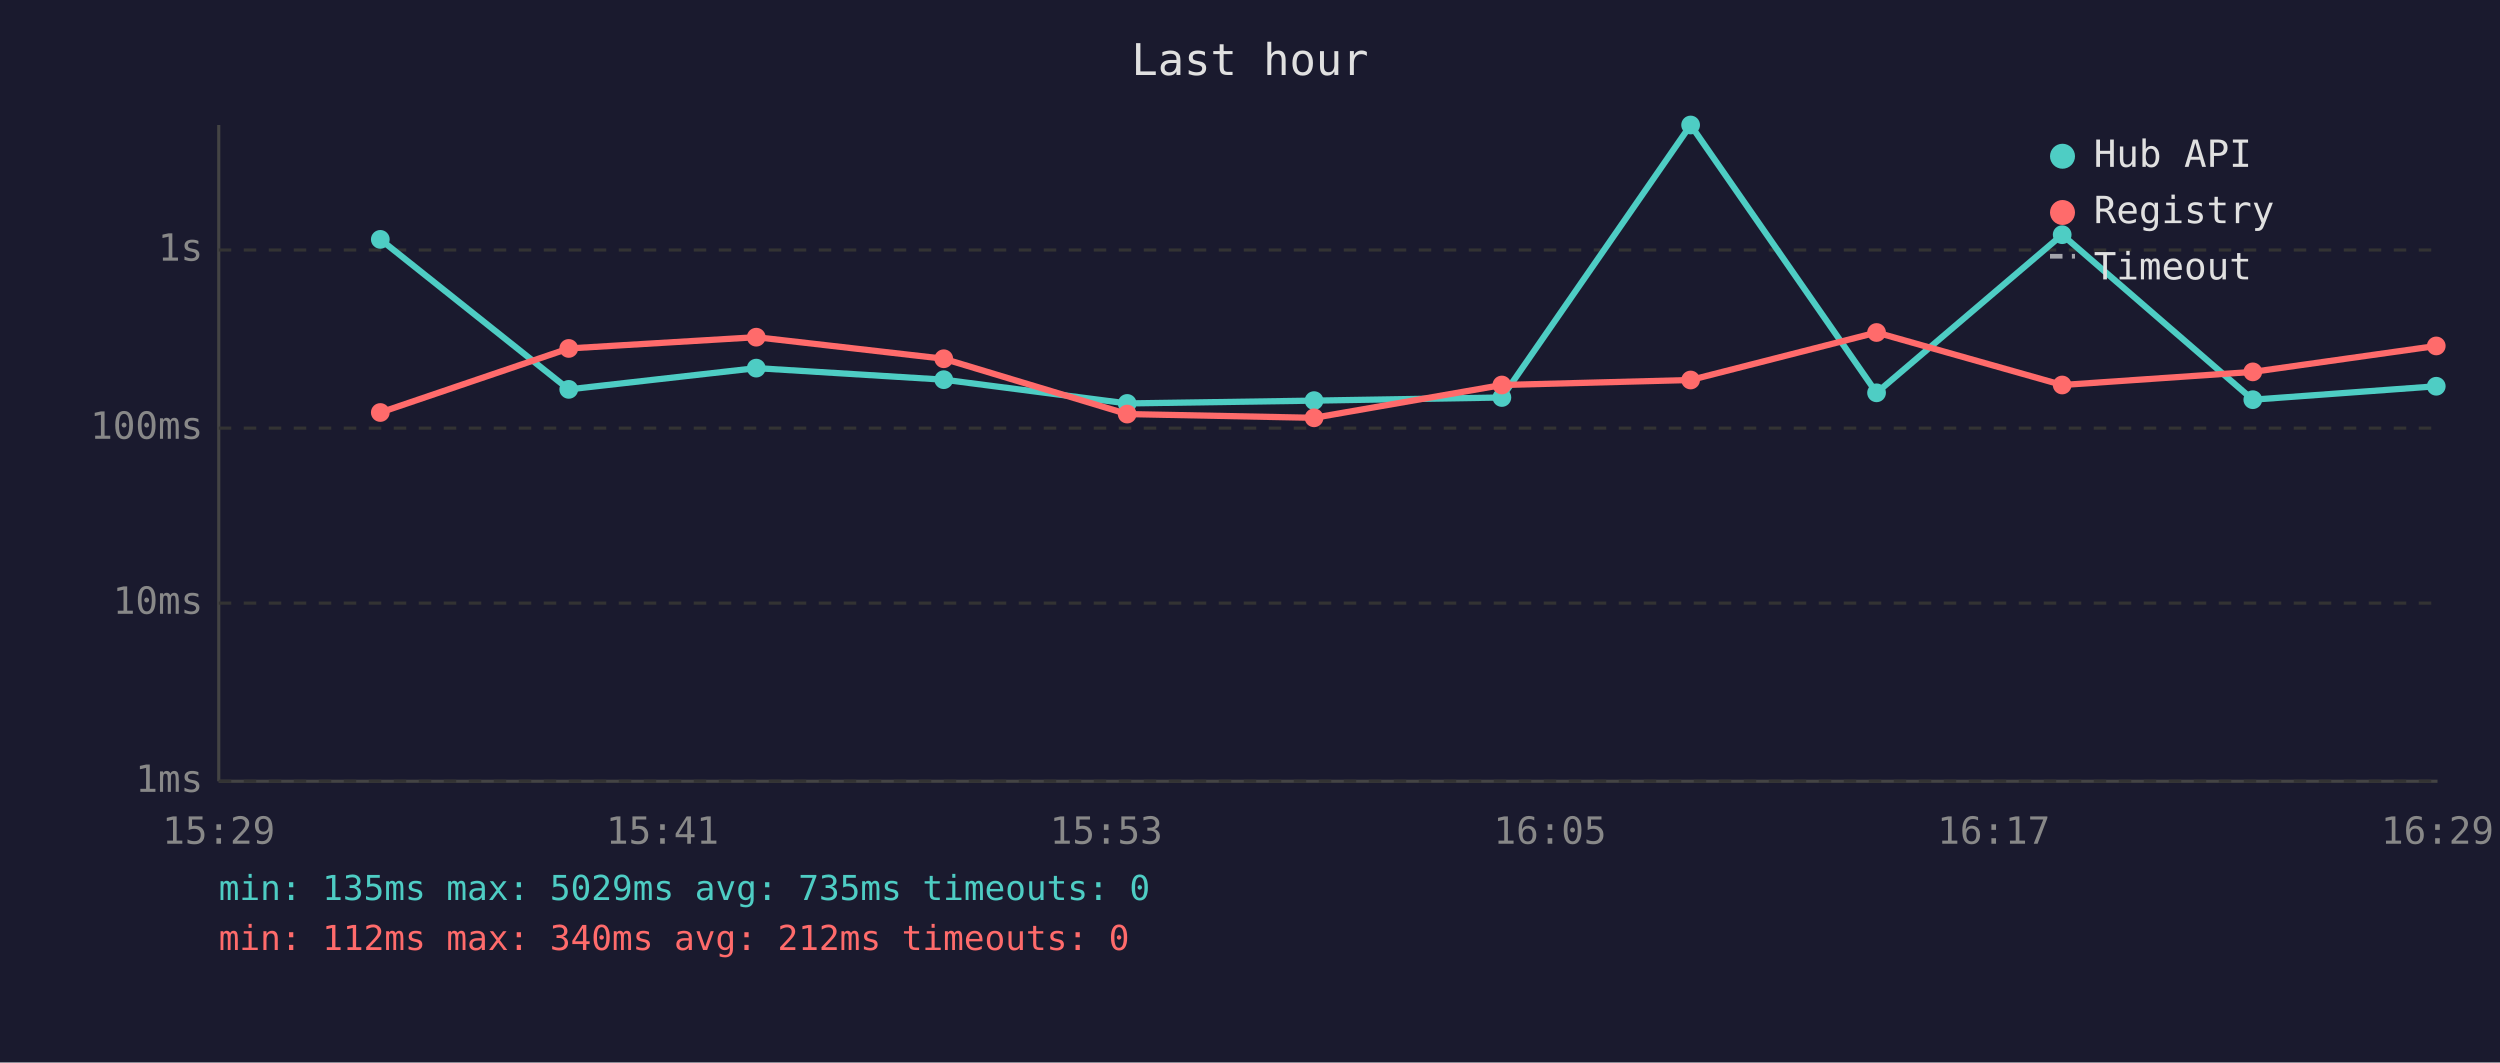
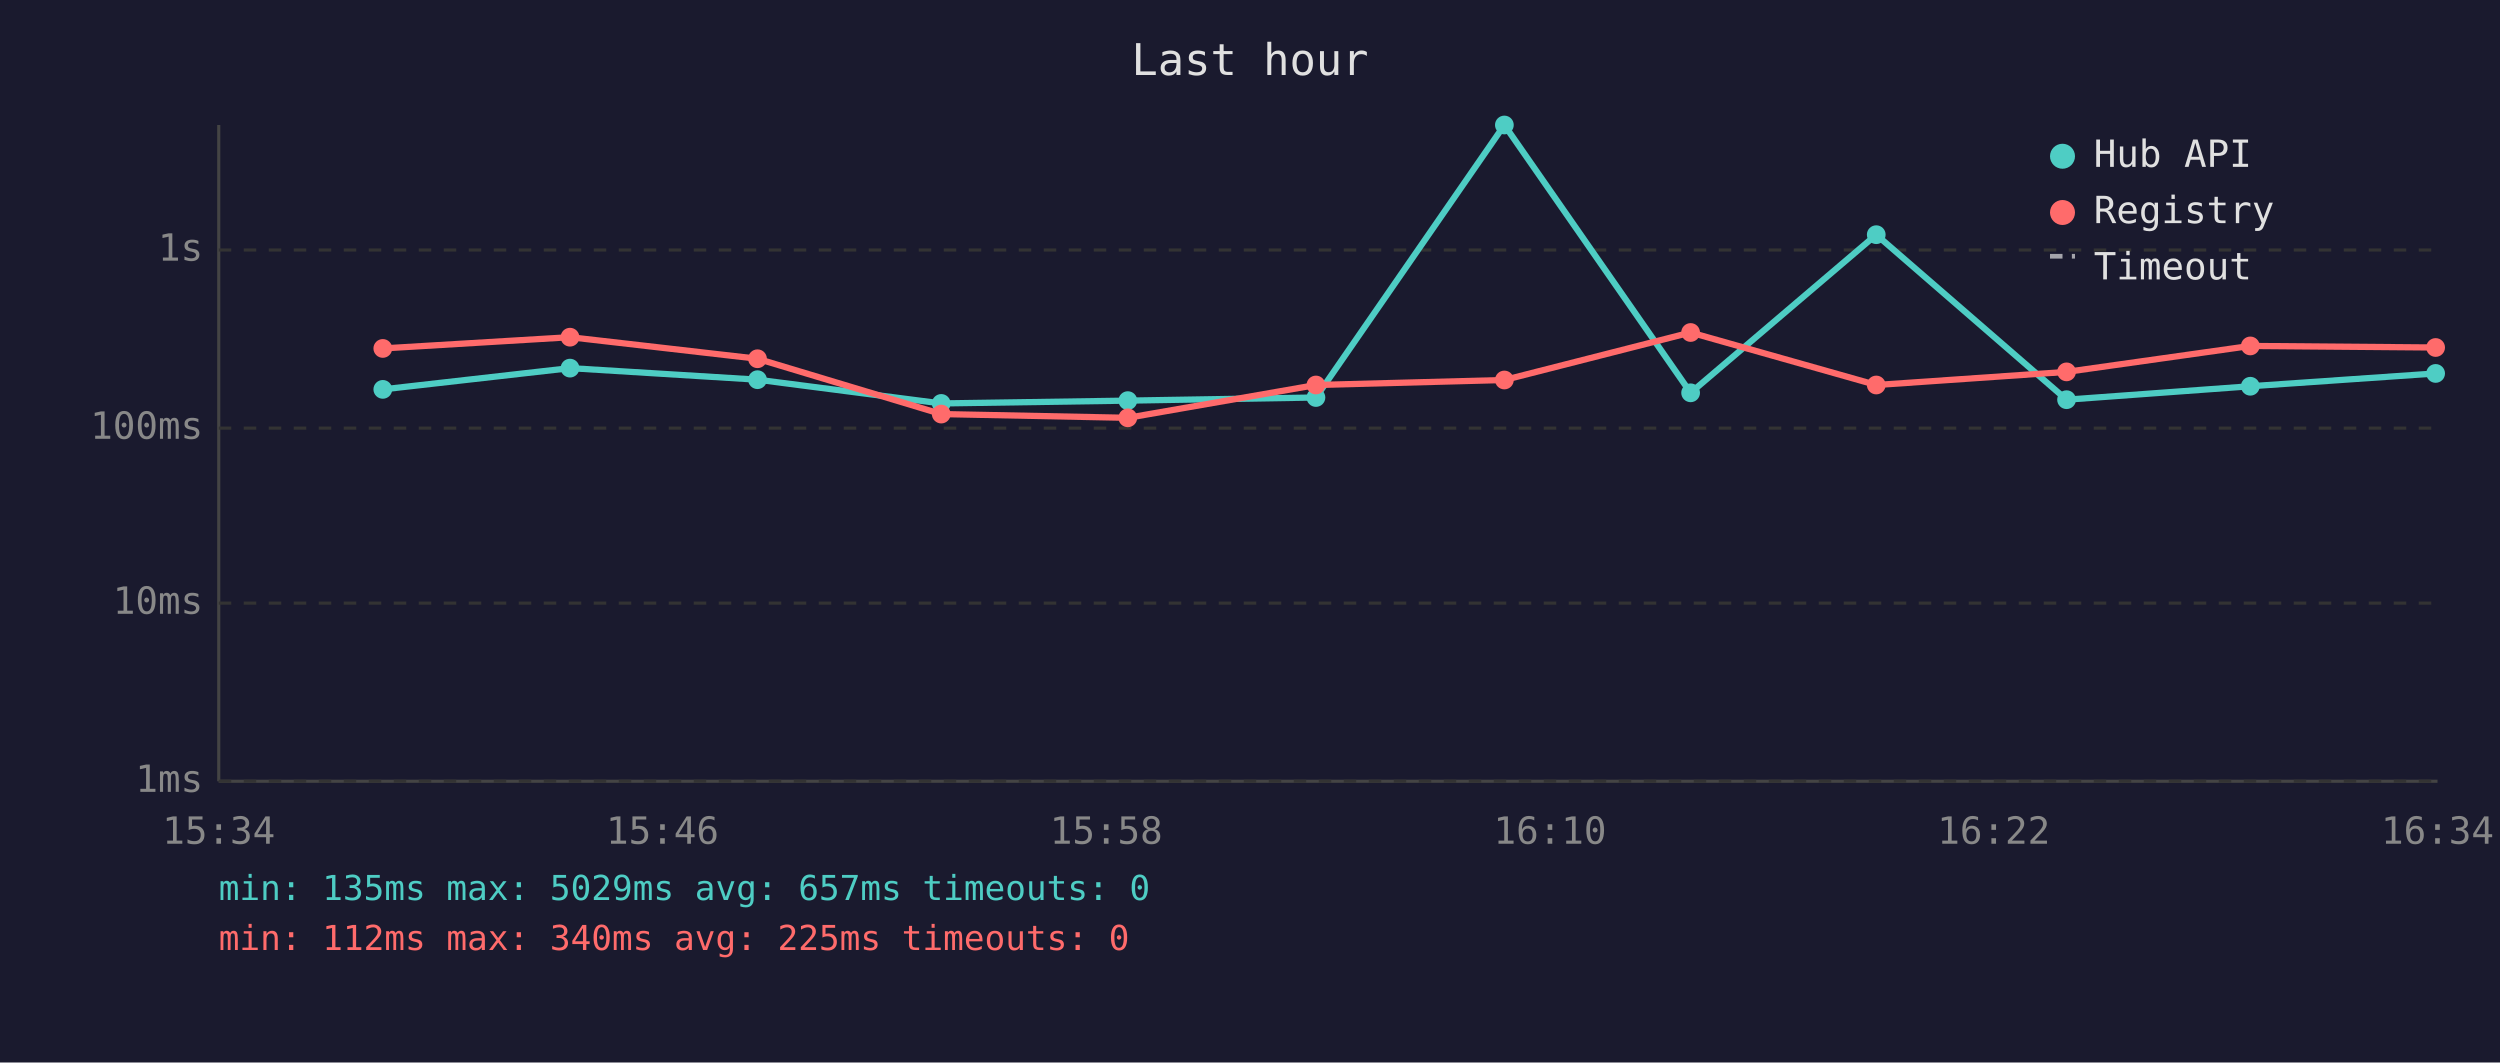
<svg xmlns="http://www.w3.org/2000/svg" viewBox="0 0 800 340" font-family="monospace" font-size="12">
  <rect width="800" height="340" fill="#1a1a2e" />
  <text x="400" y="24" fill="#e0e0e0" font-size="14" text-anchor="middle">Last hour</text>
  <line x1="70" y1="40" x2="70" y2="250" stroke="#444" stroke-width="1" />
  <line x1="70" y1="250" x2="780" y2="250" stroke="#444" stroke-width="1" />
  <line x1="70" y1="250" x2="780" y2="250" stroke="#333" stroke-width="1" stroke-dasharray="4" />
  <text x="65" y="250" fill="#888" text-anchor="end" dominant-baseline="middle">1ms</text>
  <line x1="70" y1="193" x2="780" y2="193" stroke="#333" stroke-width="1" stroke-dasharray="4" />
  <text x="65" y="193" fill="#888" text-anchor="end" dominant-baseline="middle">10ms</text>
  <line x1="70" y1="137" x2="780" y2="137" stroke="#333" stroke-width="1" stroke-dasharray="4" />
  <text x="65" y="137" fill="#888" text-anchor="end" dominant-baseline="middle">100ms</text>
  <line x1="70" y1="80" x2="780" y2="80" stroke="#333" stroke-width="1" stroke-dasharray="4" />
  <text x="65" y="80" fill="#888" text-anchor="end" dominant-baseline="middle">1s</text>
-   <text x="70" y="270" fill="#888" text-anchor="middle">15:29</text>
-   <text x="212" y="270" fill="#888" text-anchor="middle">15:41</text>
-   <text x="354" y="270" fill="#888" text-anchor="middle">15:53</text>
-   <text x="496" y="270" fill="#888" text-anchor="middle">16:05</text>
-   <text x="638" y="270" fill="#888" text-anchor="middle">16:17</text>
-   <text x="780" y="270" fill="#888" text-anchor="middle">16:29</text>
-   <polyline points="121.7,76.6 182.0,124.6 242.0,117.8 302.0,121.5 360.7,129.1 420.5,128.2 480.6,127.2 541.0,40.0 600.5,125.7 659.9,75.1 720.9,127.9 779.6,123.6" fill="none" stroke="#4ecdc4" stroke-width="2" opacity="1" />
-   <circle cx="121.7" cy="76.6" r="3" fill="#4ecdc4" />
-   <circle cx="182.0" cy="124.6" r="3" fill="#4ecdc4" />
-   <circle cx="242.0" cy="117.8" r="3" fill="#4ecdc4" />
-   <circle cx="302.0" cy="121.5" r="3" fill="#4ecdc4" />
-   <circle cx="360.7" cy="129.1" r="3" fill="#4ecdc4" />
-   <circle cx="420.5" cy="128.2" r="3" fill="#4ecdc4" />
-   <circle cx="480.6" cy="127.2" r="3" fill="#4ecdc4" />
-   <circle cx="541.0" cy="40.0" r="3" fill="#4ecdc4" />
-   <circle cx="600.5" cy="125.7" r="3" fill="#4ecdc4" />
-   <circle cx="659.9" cy="75.1" r="3" fill="#4ecdc4" />
-   <circle cx="720.9" cy="127.9" r="3" fill="#4ecdc4" />
-   <circle cx="779.6" cy="123.6" r="3" fill="#4ecdc4" />
-   <polyline points="121.7,132.0 182.0,111.5 242.0,107.9 302.0,114.8 360.7,132.5 420.5,133.7 480.6,123.2 541.0,121.6 600.5,106.4 659.9,123.2 720.9,119.0 779.6,110.7" fill="none" stroke="#ff6b6b" stroke-width="2" opacity="1" />
-   <circle cx="121.7" cy="132.0" r="3" fill="#ff6b6b" />
-   <circle cx="182.0" cy="111.5" r="3" fill="#ff6b6b" />
-   <circle cx="242.0" cy="107.9" r="3" fill="#ff6b6b" />
-   <circle cx="302.0" cy="114.8" r="3" fill="#ff6b6b" />
-   <circle cx="360.7" cy="132.5" r="3" fill="#ff6b6b" />
-   <circle cx="420.5" cy="133.7" r="3" fill="#ff6b6b" />
-   <circle cx="480.6" cy="123.2" r="3" fill="#ff6b6b" />
-   <circle cx="541.0" cy="121.6" r="3" fill="#ff6b6b" />
-   <circle cx="600.5" cy="106.4" r="3" fill="#ff6b6b" />
-   <circle cx="659.9" cy="123.2" r="3" fill="#ff6b6b" />
-   <circle cx="720.9" cy="119.0" r="3" fill="#ff6b6b" />
-   <circle cx="779.6" cy="110.7" r="3" fill="#ff6b6b" />
+   <text x="70" y="270" fill="#888" text-anchor="middle">15:34</text>
+   <text x="212" y="270" fill="#888" text-anchor="middle">15:46</text>
+   <text x="354" y="270" fill="#888" text-anchor="middle">15:58</text>
+   <text x="496" y="270" fill="#888" text-anchor="middle">16:10</text>
+   <text x="638" y="270" fill="#888" text-anchor="middle">16:22</text>
+   <text x="780" y="270" fill="#888" text-anchor="middle">16:34</text>
+   <polyline points="122.5,124.6 182.4,117.8 242.4,121.5 301.2,129.1 360.9,128.2 421.1,127.2 481.4,40.0 541.0,125.7 600.4,75.1 661.3,127.9 720.1,123.6 779.4,119.5" fill="none" stroke="#4ecdc4" stroke-width="2" opacity="1" />
+   <circle cx="122.5" cy="124.6" r="3" fill="#4ecdc4" />
+   <circle cx="182.4" cy="117.8" r="3" fill="#4ecdc4" />
+   <circle cx="242.4" cy="121.5" r="3" fill="#4ecdc4" />
+   <circle cx="301.2" cy="129.1" r="3" fill="#4ecdc4" />
+   <circle cx="360.9" cy="128.2" r="3" fill="#4ecdc4" />
+   <circle cx="421.1" cy="127.2" r="3" fill="#4ecdc4" />
+   <circle cx="481.4" cy="40.0" r="3" fill="#4ecdc4" />
+   <circle cx="541.0" cy="125.7" r="3" fill="#4ecdc4" />
+   <circle cx="600.4" cy="75.1" r="3" fill="#4ecdc4" />
+   <circle cx="661.3" cy="127.9" r="3" fill="#4ecdc4" />
+   <circle cx="720.1" cy="123.6" r="3" fill="#4ecdc4" />
+   <circle cx="779.4" cy="119.5" r="3" fill="#4ecdc4" />
+   <polyline points="122.5,111.5 182.4,107.9 242.4,114.8 301.2,132.5 360.9,133.7 421.1,123.2 481.4,121.6 541.0,106.4 600.4,123.2 661.3,119.0 720.1,110.7 779.4,111.2" fill="none" stroke="#ff6b6b" stroke-width="2" opacity="1" />
+   <circle cx="122.5" cy="111.5" r="3" fill="#ff6b6b" />
+   <circle cx="182.4" cy="107.9" r="3" fill="#ff6b6b" />
+   <circle cx="242.4" cy="114.8" r="3" fill="#ff6b6b" />
+   <circle cx="301.2" cy="132.5" r="3" fill="#ff6b6b" />
+   <circle cx="360.9" cy="133.7" r="3" fill="#ff6b6b" />
+   <circle cx="421.1" cy="123.2" r="3" fill="#ff6b6b" />
+   <circle cx="481.4" cy="121.6" r="3" fill="#ff6b6b" />
+   <circle cx="541.0" cy="106.4" r="3" fill="#ff6b6b" />
+   <circle cx="600.4" cy="123.2" r="3" fill="#ff6b6b" />
+   <circle cx="661.3" cy="119.0" r="3" fill="#ff6b6b" />
+   <circle cx="720.1" cy="110.7" r="3" fill="#ff6b6b" />
+   <circle cx="779.4" cy="111.2" r="3" fill="#ff6b6b" />
  <circle cx="660" cy="50" r="4" fill="#4ecdc4" />
  <text x="670" y="50" fill="#e0e0e0" dominant-baseline="middle">Hub API</text>
  <circle cx="660" cy="68" r="4" fill="#ff6b6b" />
  <text x="670" y="68" fill="#e0e0e0" dominant-baseline="middle">Registry</text>
  <line x1="656" y1="82" x2="664" y2="82" stroke="#e0e0e0" stroke-width="1.5" stroke-dasharray="4,3" opacity="0.7" />
  <text x="670" y="86" fill="#e0e0e0" dominant-baseline="middle">Timeout</text>
-   <text x="70" y="288" fill="#4ecdc4" font-size="11">min: 135ms  max: 5029ms  avg: 735ms  timeouts: 0</text>
-   <text x="70" y="304" fill="#ff6b6b" font-size="11">min: 112ms  max: 340ms  avg: 212ms  timeouts: 0</text>
+   <text x="70" y="288" fill="#4ecdc4" font-size="11">min: 135ms  max: 5029ms  avg: 657ms  timeouts: 0</text>
+   <text x="70" y="304" fill="#ff6b6b" font-size="11">min: 112ms  max: 340ms  avg: 225ms  timeouts: 0</text>
</svg>
